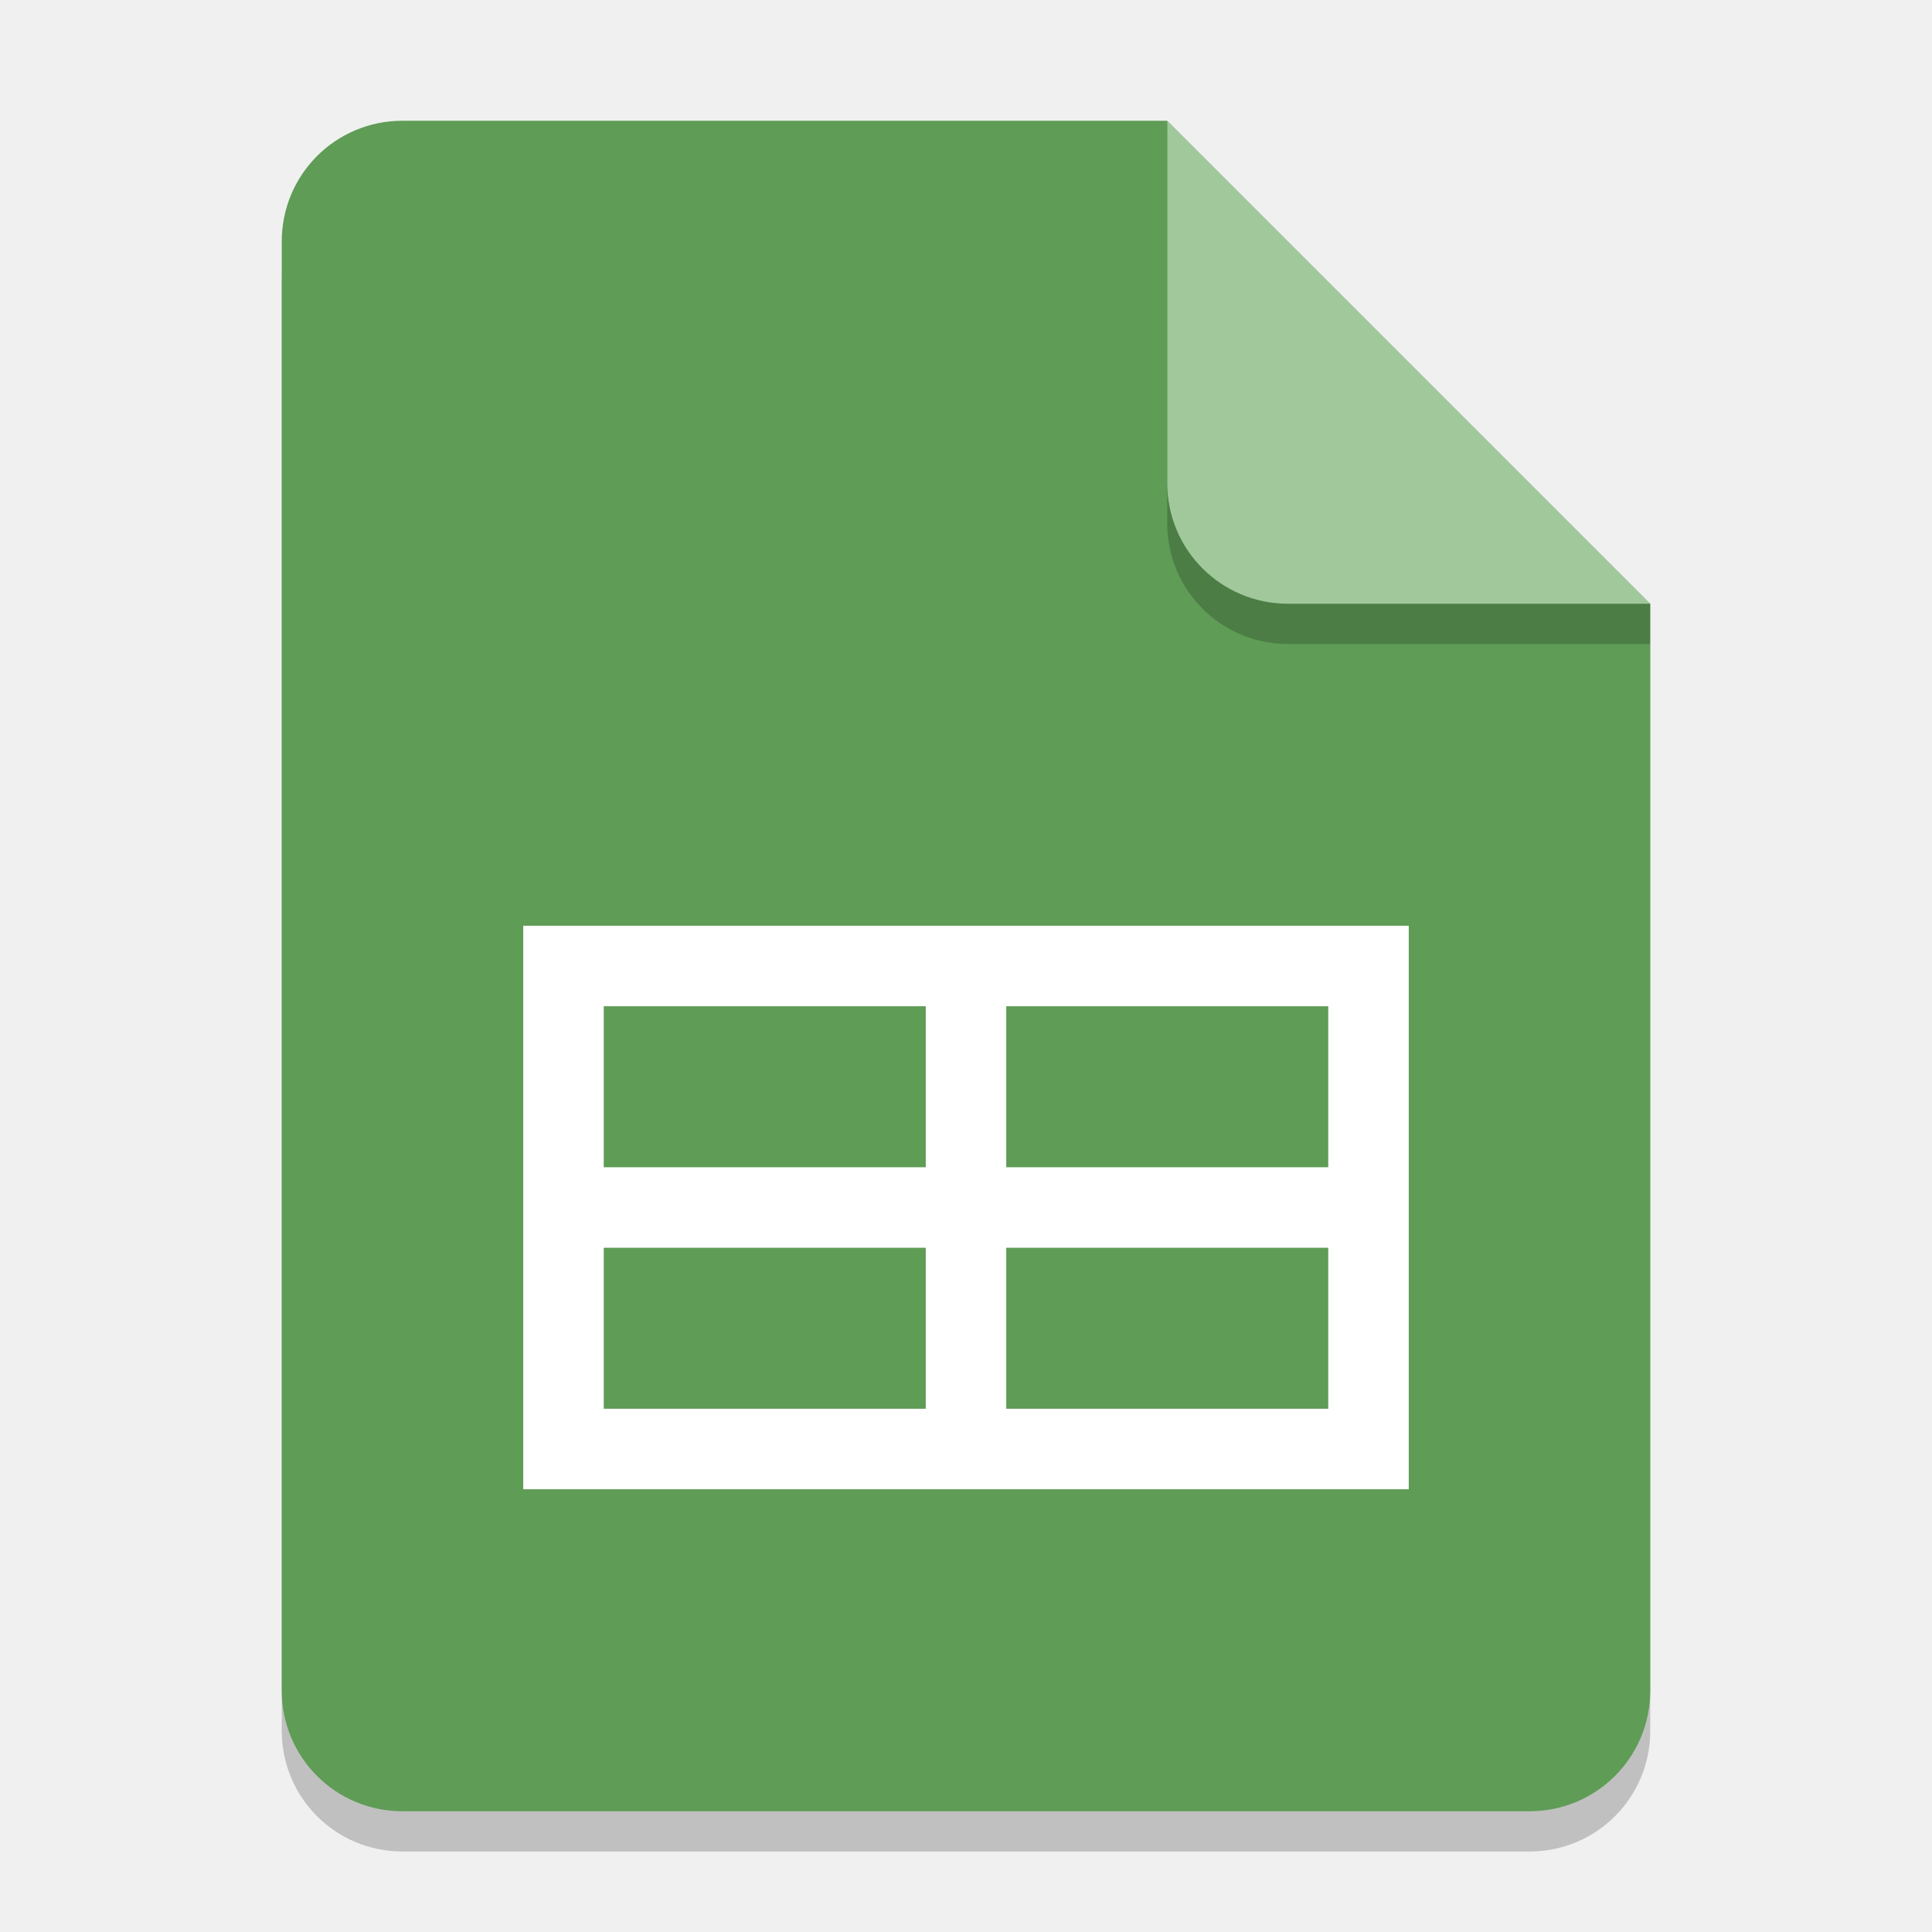
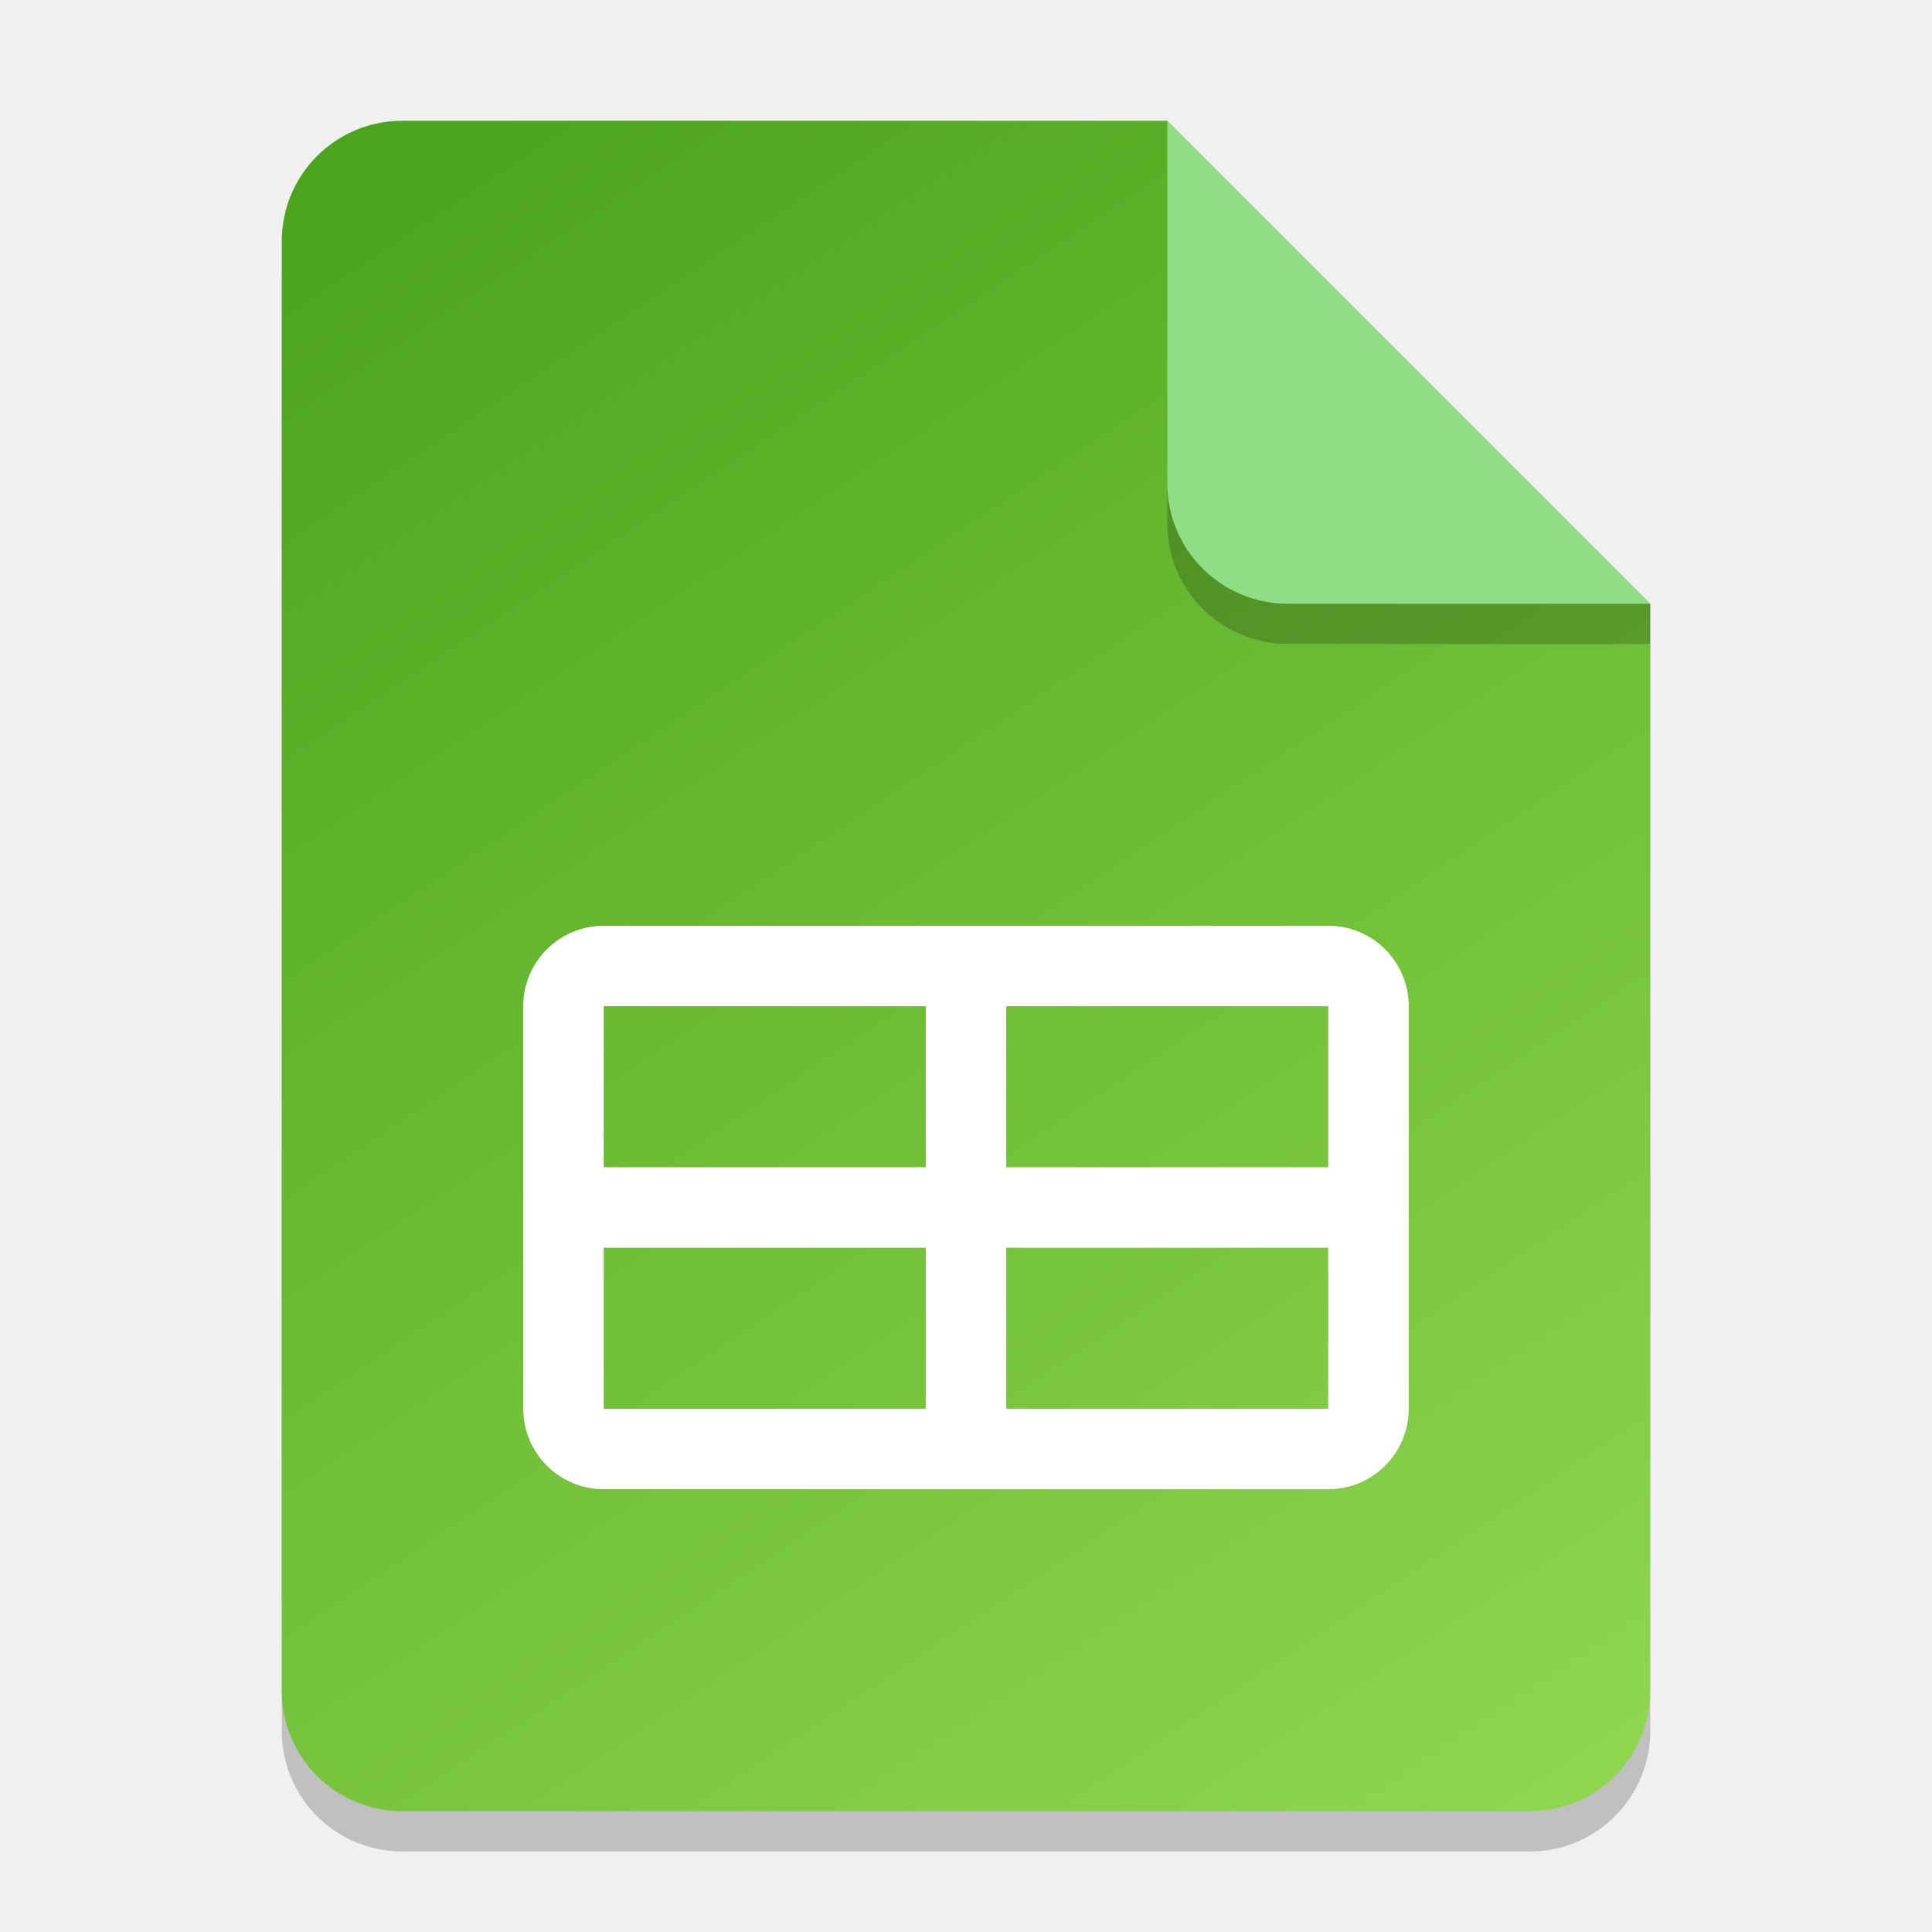
- <svg xmlns="http://www.w3.org/2000/svg" width="48" height="48" viewBox="0 0 48 48" version="1.1" id="svg5">
-   <defs id="defs2" />
+ <svg xmlns="http://www.w3.org/2000/svg" xmlns:xlink="http://www.w3.org/1999/xlink" width="48" height="48" viewBox="0 0 48 48" version="1.1" id="svg5">
+   <defs id="defs2">
+     <linearGradient id="linearGradient871">
+       <stop style="stop-color:#4ba41c;stop-opacity:1;" offset="0" id="stop867" />
+       <stop style="stop-color:#8ed64e;stop-opacity:1;" offset="1" id="stop869" />
+     </linearGradient>
+     <linearGradient xlink:href="#linearGradient871" id="linearGradient1085" x1="10" y1="3" x2="38" y2="45" gradientUnits="userSpaceOnUse" />
+   </defs>
  <path id="rect234" style="opacity:0.2;stroke-width:0.75;stroke-linecap:round;stroke-linejoin:round" d="m 10,4 h 19 l 12,12 v 27 c 0,1.662 -1.338,3 -3,3 H 10 C 8.338,46 7,44.662 7,43 V 7 C 7,5.338 8.338,4 10,4 Z" />
-   <path id="rect448" style="fill:#5f9c56;fill-opacity:1;stroke-width:0.75;stroke-linecap:round;stroke-linejoin:round" d="m 10,3 h 19 l 4.5,7.5 7.5,4.5 v 27 c 0,1.662 -1.338,3 -3,3 H 10 C 8.338,45 7,43.662 7,42 V 6 C 7,4.338 8.338,3 10,3 Z" />
+   <path id="rect448" style="fill:url(#linearGradient1085);fill-opacity:1;stroke-width:0.75;stroke-linecap:round;stroke-linejoin:round" d="m 10,3 h 19 l 4.5,7.5 7.5,4.5 v 27 c 0,1.662 -1.338,3 -3,3 H 10 C 8.338,45 7,43.662 7,42 V 6 C 7,4.338 8.338,3 10,3 Z" />
  <path d="m 41,16 h -9 c -1.662,0 -3,-1.338 -3,-3 V 3 l 12,12 z" style="opacity:0.2;fill:#000000;stroke-width:0.75;stroke-linecap:round;stroke-linejoin:round" id="path611" />
-   <path id="rect600" style="fill:#a0c89b;fill-opacity:1;stroke-width:0.75;stroke-linecap:round;stroke-linejoin:round" d="m 41,15 h -9 c -1.662,0 -3,-1.338 -3,-3 V 3 l 6,6 z" />
-   <path id="rect1373" style="fill:#ffffff;stroke-width:2.16;stroke-linecap:round;stroke-linejoin:round" d="M 13,23 V 37 H 35 V 23 Z m 2,2 h 8 v 4 h -8 z m 10,0 h 8 v 4 h -8 z m -10,6 h 8 v 4 h -8 z m 10,0 h 8 v 4 h -8 z" />
+   <path id="rect600" style="fill:#8fde85;fill-opacity:1;stroke-width:0.75;stroke-linecap:round;stroke-linejoin:round" d="m 41,15 h -9 c -1.662,0 -3,-1.338 -3,-3 V 3 l 6,6 z" />
+   <path id="rect1373" style="fill:#ffffff;stroke-width:2.16;stroke-linecap:round;stroke-linejoin:round" d="M 15 23 A 2 2 0 0 0 13 25 L 13 35 A 2 2 0 0 0 15 37 L 33 37 A 2 2 0 0 0 35 35 L 35 25 A 2 2 0 0 0 33 23 L 15 23 z M 15 25 L 23 25 L 23 29 L 15 29 L 15 25 z M 25 25 L 33 25 L 33 29 L 25 29 L 25 25 z M 15 31 L 23 31 L 23 35 L 15 35 L 15 31 z M 25 31 L 33 31 L 33 35 L 25 35 L 25 31 z " />
</svg>
